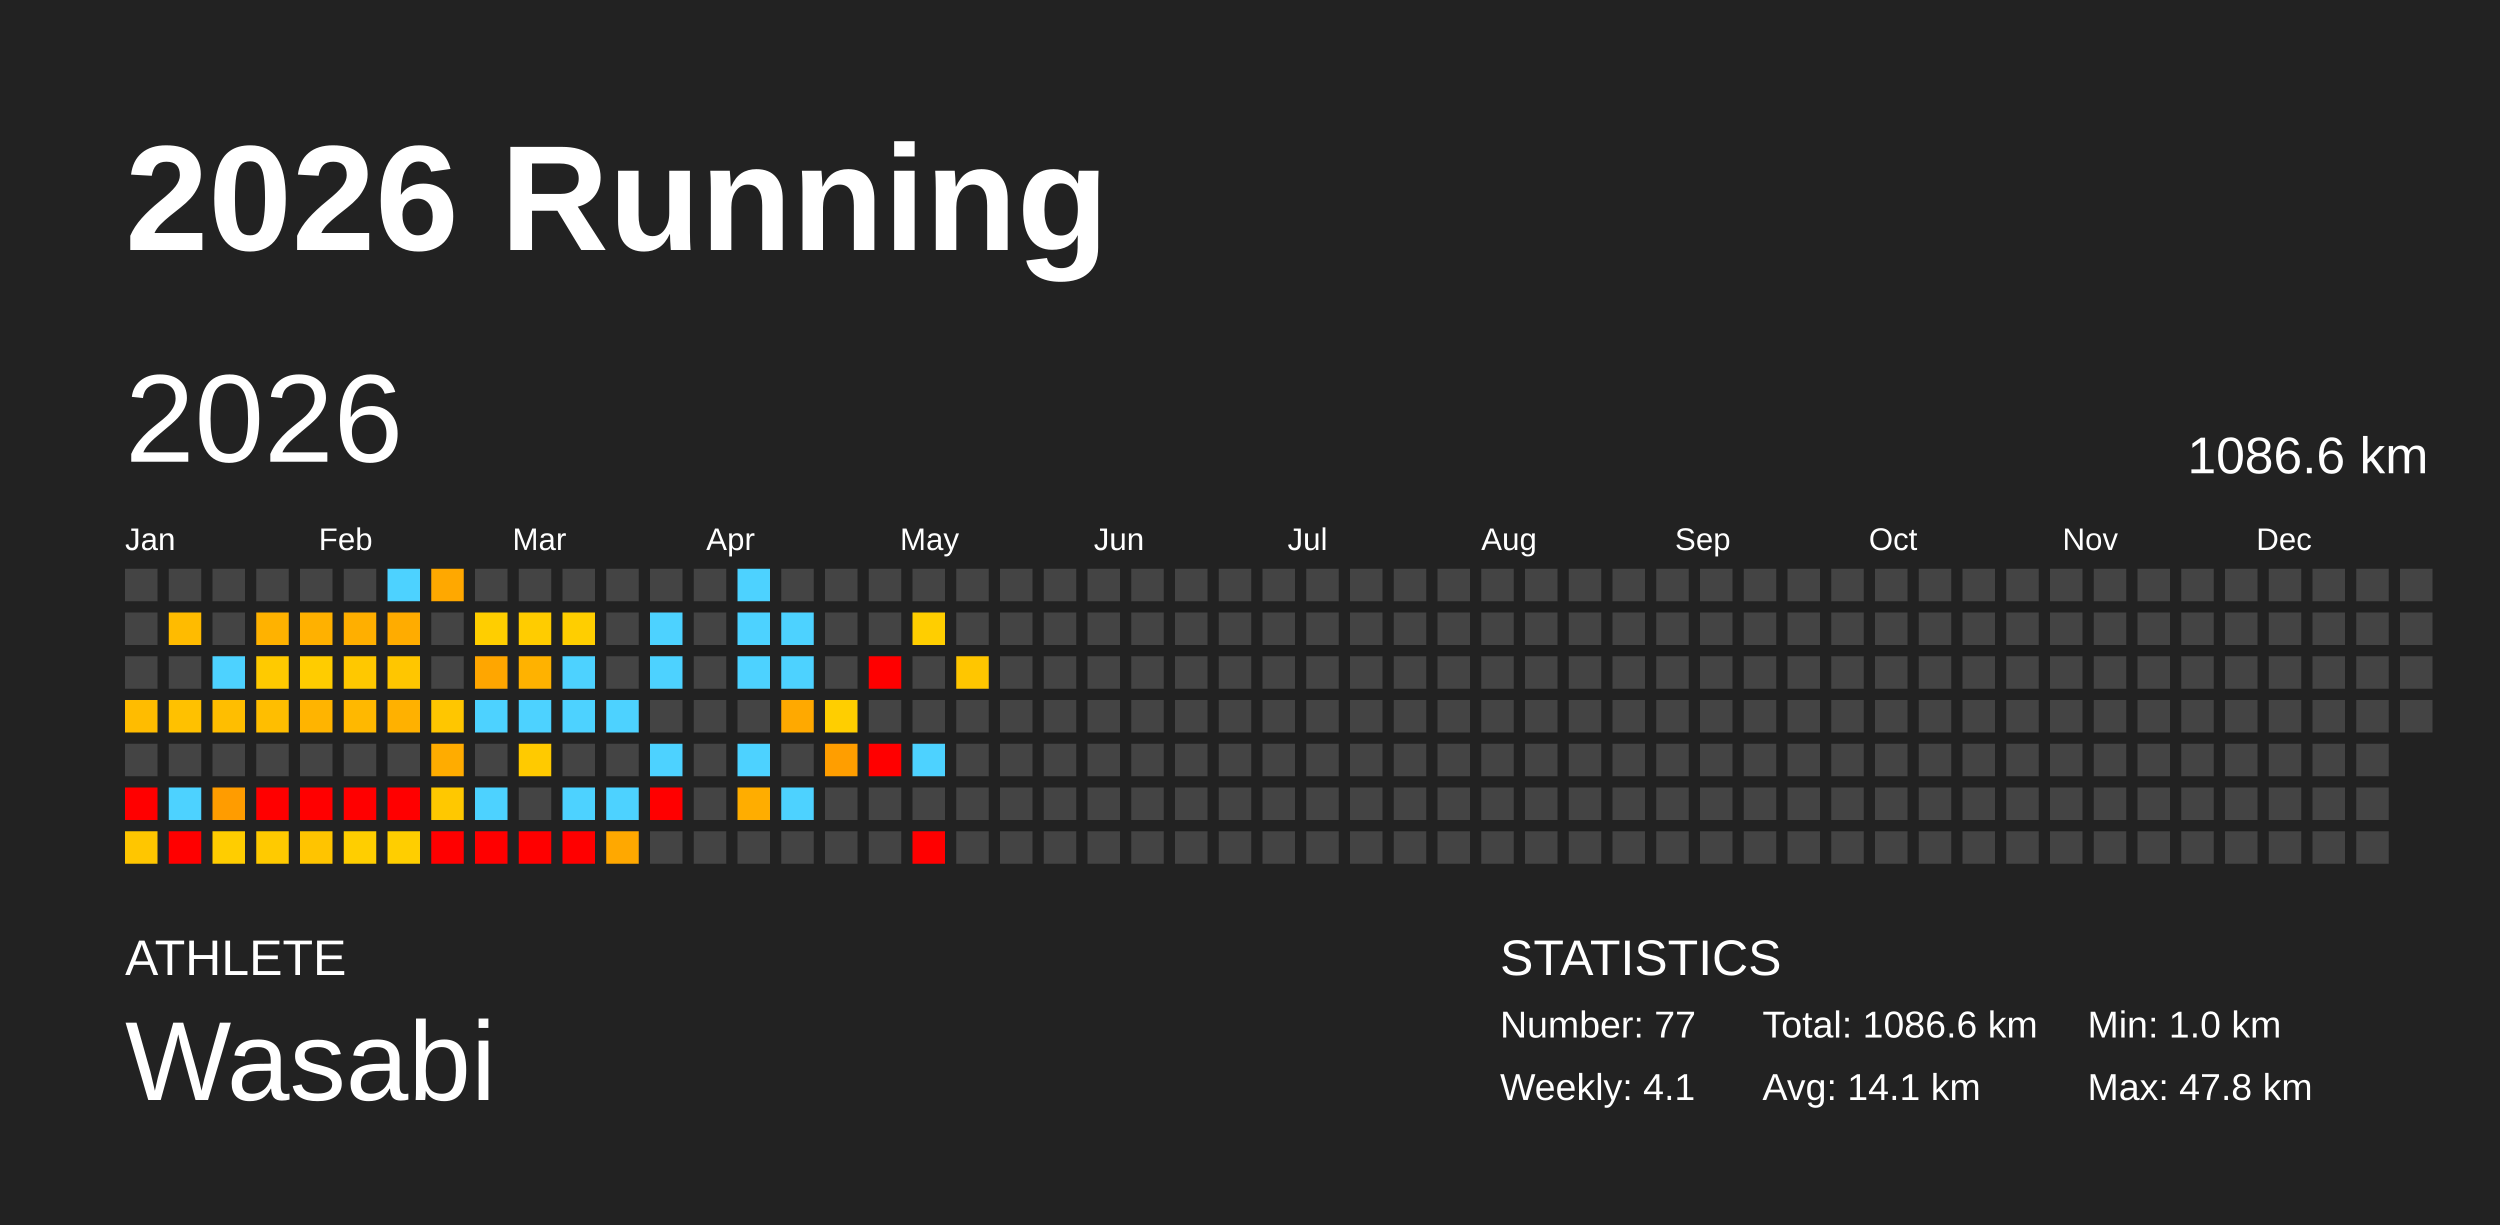
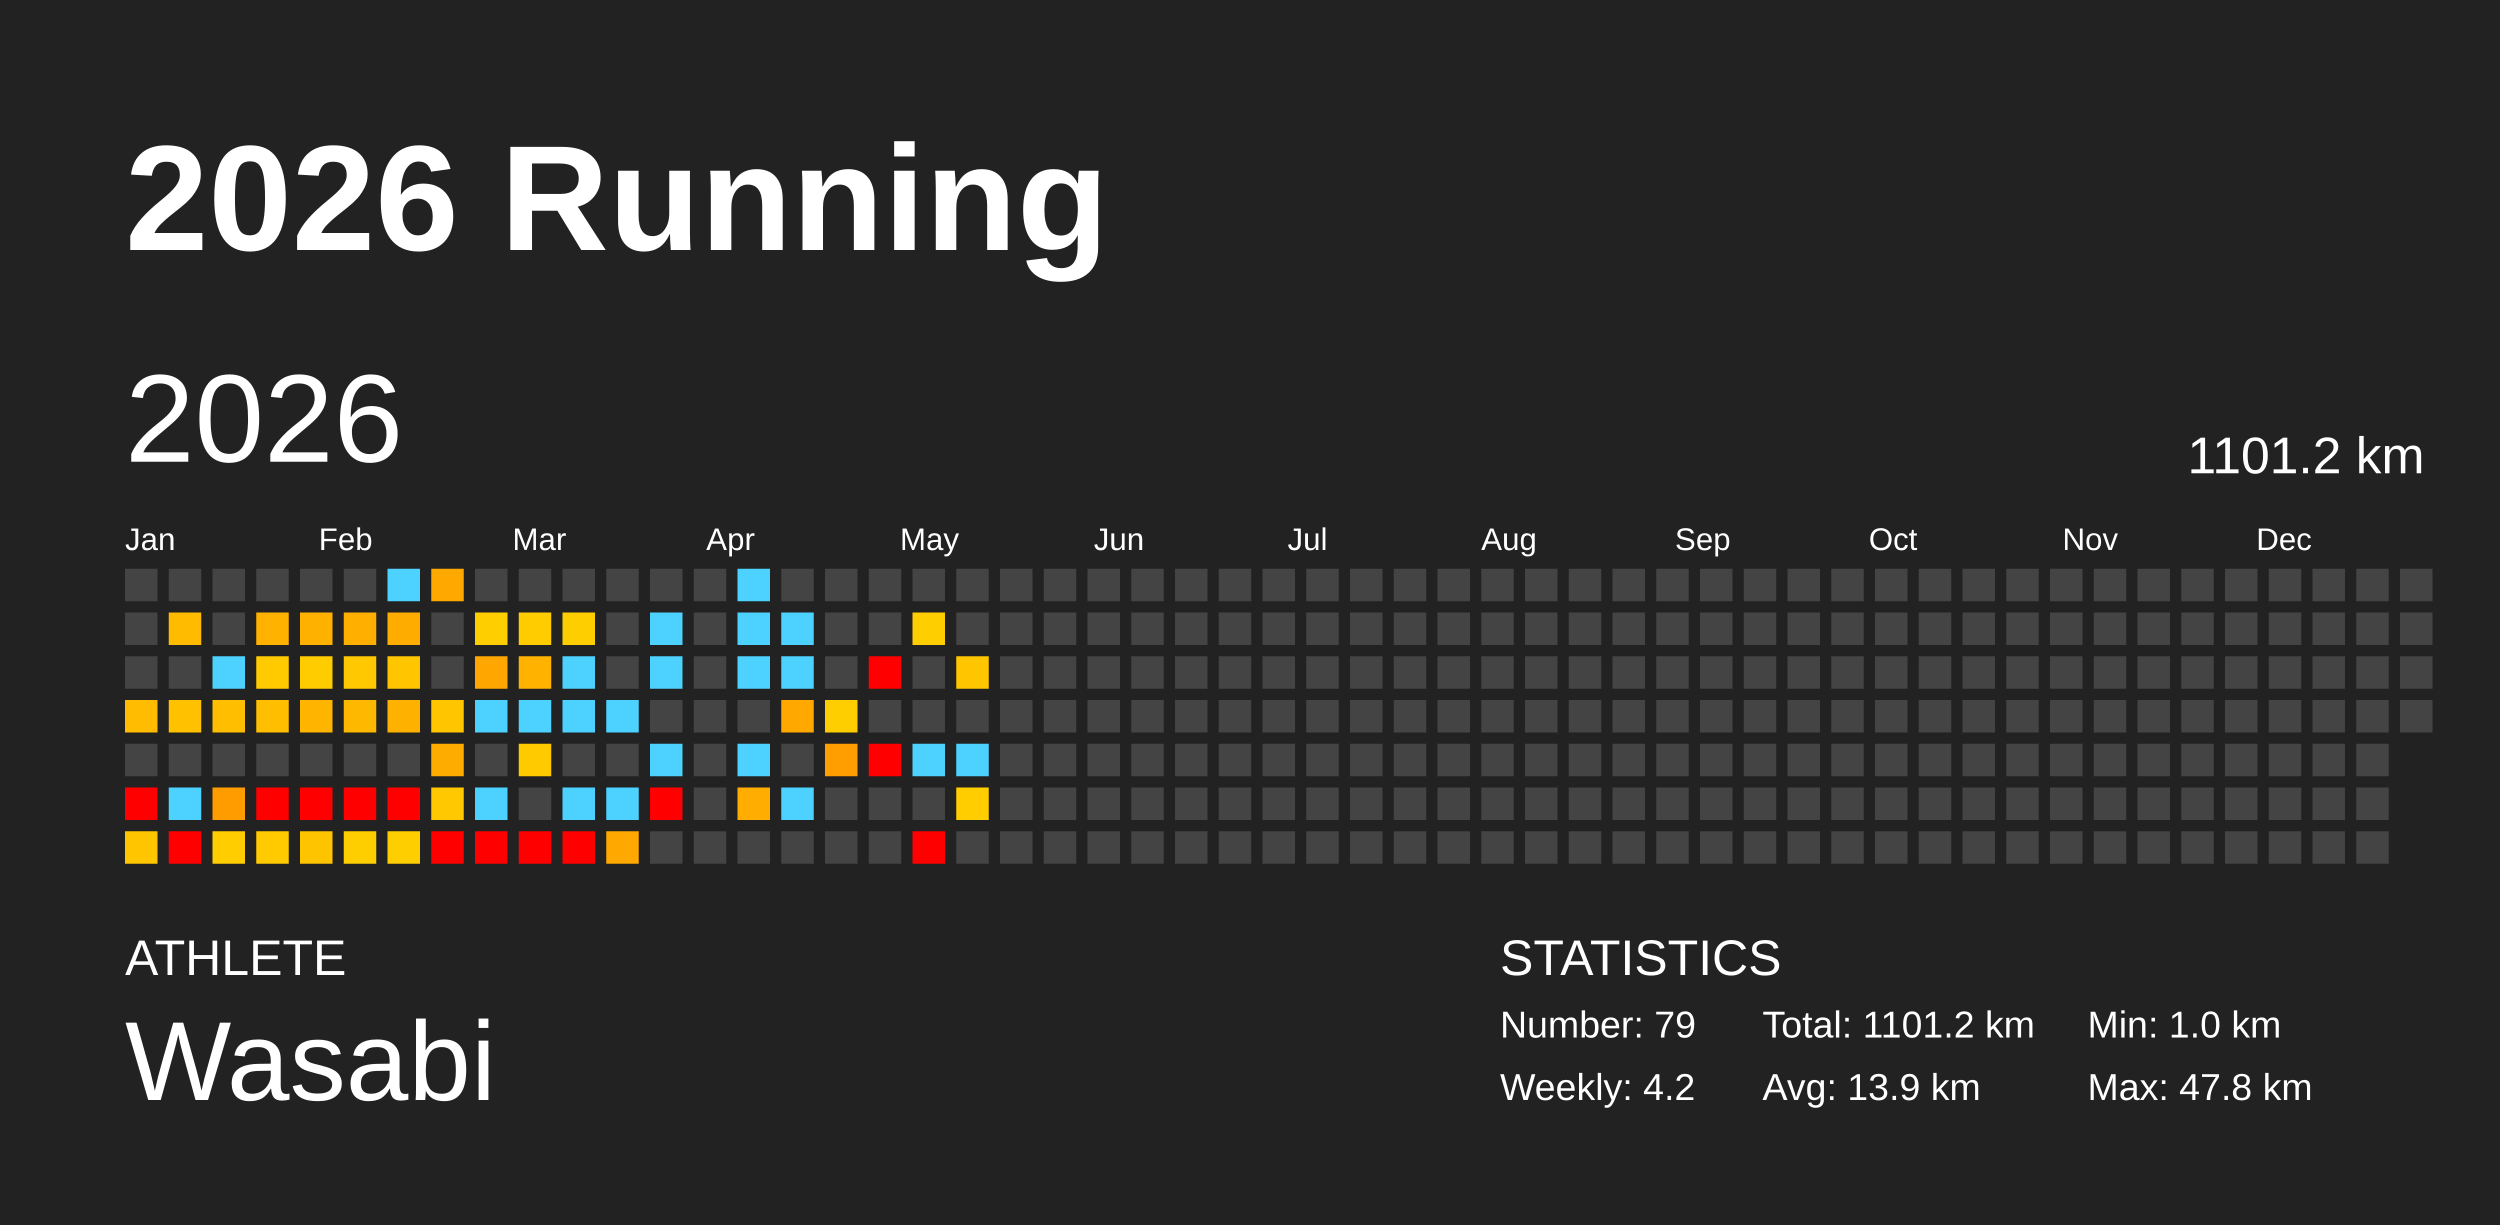
<svg xmlns="http://www.w3.org/2000/svg" baseProfile="full" height="98mm" version="1.1" viewBox="0,0,200,98" width="200mm">
  <defs />
  <rect fill="#222222" height="98" width="200" x="0" y="0" />
  <text fill="#FFFFFF" style="font-size:12px; font-family:Arial; font-weight:bold;" x="10" y="20">2026 Running</text>
  <text fill="#FFFFFF" style="font-size:4px; font-family:Arial" x="10" y="78">ATHLETE</text>
  <text fill="#FFFFFF" style="font-size:9px; font-family:Arial" x="10" y="88">Wasabi</text>
  <text fill="#FFFFFF" style="font-size:4px; font-family:Arial" x="120" y="78">STATISTICS</text>
-   <text fill="#FFFFFF" style="font-size:3px; font-family:Arial" x="120" y="83">Number: 77</text>
-   <text fill="#FFFFFF" style="font-size:3px; font-family:Arial" x="120" y="88">Weekly: 4.1</text>
-   <text fill="#FFFFFF" style="font-size:3px; font-family:Arial" x="141" y="83">Total: 1086.6 km</text>
-   <text fill="#FFFFFF" style="font-size:3px; font-family:Arial" x="141" y="88">Avg: 14.1 km</text>
+   <text fill="#FFFFFF" style="font-size:3px; font-family:Arial" x="120" y="83">Number: 79</text>
+   <text fill="#FFFFFF" style="font-size:3px; font-family:Arial" x="120" y="88">Weekly: 4.2</text>
+   <text fill="#FFFFFF" style="font-size:3px; font-family:Arial" x="141" y="83">Total: 1101.2 km</text>
+   <text fill="#FFFFFF" style="font-size:3px; font-family:Arial" x="141" y="88">Avg: 13.9 km</text>
  <text fill="#FFFFFF" style="font-size:3px; font-family:Arial" x="167" y="83">Min: 1.0 km</text>
  <text fill="#FFFFFF" style="font-size:3px; font-family:Arial" x="167" y="88">Max: 47.8 km</text>
  <text dominant-baseline="hanging" fill="#FFFFFF" style="font-size:10.0px; font-family:Arial;" x="10" y="30">2026</text>
-   <text dominant-baseline="hanging" fill="#FFFFFF" style="font-size:4.125px; font-family:Arial;" x="175" y="35">1086.6 km</text>
+   <text dominant-baseline="hanging" fill="#FFFFFF" style="font-size:4.125px; font-family:Arial;" x="175" y="35">1101.2 km</text>
  <text fill="#FFFFFF" style="font-size:2.5px; font-family:Arial" x="10.0" y="44">Jan</text>
  <text fill="#FFFFFF" style="font-size:2.5px; font-family:Arial" x="25.5" y="44">Feb</text>
  <text fill="#FFFFFF" style="font-size:2.5px; font-family:Arial" x="41.0" y="44">Mar</text>
  <text fill="#FFFFFF" style="font-size:2.5px; font-family:Arial" x="56.5" y="44">Apr</text>
  <text fill="#FFFFFF" style="font-size:2.5px; font-family:Arial" x="72.0" y="44">May</text>
  <text fill="#FFFFFF" style="font-size:2.5px; font-family:Arial" x="87.5" y="44">Jun</text>
  <text fill="#FFFFFF" style="font-size:2.5px; font-family:Arial" x="103.0" y="44">Jul</text>
  <text fill="#FFFFFF" style="font-size:2.5px; font-family:Arial" x="118.5" y="44">Aug</text>
  <text fill="#FFFFFF" style="font-size:2.5px; font-family:Arial" x="134.0" y="44">Sep</text>
  <text fill="#FFFFFF" style="font-size:2.5px; font-family:Arial" x="149.5" y="44">Oct</text>
  <text fill="#FFFFFF" style="font-size:2.5px; font-family:Arial" x="165.0" y="44">Nov</text>
  <text fill="#FFFFFF" style="font-size:2.5px; font-family:Arial" x="180.5" y="44">Dec</text>
  <rect fill="#444444" height="2.6" width="2.6" x="10.0" y="45.5" />
  <rect fill="#444444" height="2.6" width="2.6" x="10.0" y="49.0" />
  <rect fill="#444444" height="2.6" width="2.6" x="10.0" y="52.5" />
  <rect fill="#ffbc00" height="2.6" width="2.6" x="10.0" y="56.0" />
  <rect fill="#444444" height="2.6" width="2.6" x="10.0" y="59.5" />
  <rect fill="red" height="2.6" width="2.6" x="10.0" y="63.0" />
  <rect fill="#ffc600" height="2.6" width="2.6" x="10.0" y="66.5" />
  <rect fill="#444444" height="2.6" width="2.6" x="13.5" y="45.5" />
  <rect fill="#ffbb00" height="2.6" width="2.6" x="13.5" y="49.0" />
  <rect fill="#444444" height="2.6" width="2.6" x="13.5" y="52.5" />
  <rect fill="#ffc100" height="2.6" width="2.6" x="13.5" y="56.0" />
  <rect fill="#444444" height="2.6" width="2.6" x="13.5" y="59.5" />
  <rect fill="#4dd2ff" height="2.6" width="2.6" x="13.5" y="63.0" />
  <rect fill="red" height="2.6" width="2.6" x="13.5" y="66.5" />
  <rect fill="#444444" height="2.6" width="2.6" x="17.0" y="45.5" />
  <rect fill="#444444" height="2.6" width="2.6" x="17.0" y="49.0" />
  <rect fill="#4dd2ff" height="2.6" width="2.6" x="17.0" y="52.5" />
  <rect fill="#ffbe00" height="2.6" width="2.6" x="17.0" y="56.0" />
  <rect fill="#444444" height="2.6" width="2.6" x="17.0" y="59.5" />
  <rect fill="#ff9c00" height="2.6" width="2.6" x="17.0" y="63.0" />
  <rect fill="#ffcd00" height="2.6" width="2.6" x="17.0" y="66.5" />
  <rect fill="#444444" height="2.6" width="2.6" x="20.5" y="45.5" />
  <rect fill="#ffb200" height="2.6" width="2.6" x="20.5" y="49.0" />
  <rect fill="#ffca00" height="2.6" width="2.6" x="20.5" y="52.5" />
  <rect fill="#ffbe00" height="2.6" width="2.6" x="20.5" y="56.0" />
  <rect fill="#444444" height="2.6" width="2.6" x="20.5" y="59.5" />
  <rect fill="red" height="2.6" width="2.6" x="20.5" y="63.0" />
  <rect fill="#ffca00" height="2.6" width="2.6" x="20.5" y="66.5" />
  <rect fill="#444444" height="2.6" width="2.6" x="24.0" y="45.5" />
  <rect fill="#ffb100" height="2.6" width="2.6" x="24.0" y="49.0" />
  <rect fill="#ffcc00" height="2.6" width="2.6" x="24.0" y="52.5" />
  <rect fill="#ffb400" height="2.6" width="2.6" x="24.0" y="56.0" />
  <rect fill="#444444" height="2.6" width="2.6" x="24.0" y="59.5" />
  <rect fill="red" height="2.6" width="2.6" x="24.0" y="63.0" />
  <rect fill="#ffc400" height="2.6" width="2.6" x="24.0" y="66.5" />
  <rect fill="#444444" height="2.6" width="2.6" x="27.5" y="45.5" />
  <rect fill="#ffaf00" height="2.6" width="2.6" x="27.5" y="49.0" />
  <rect fill="#ffc800" height="2.6" width="2.6" x="27.5" y="52.5" />
  <rect fill="#ffb800" height="2.6" width="2.6" x="27.5" y="56.0" />
  <rect fill="#444444" height="2.6" width="2.6" x="27.5" y="59.5" />
  <rect fill="red" height="2.6" width="2.6" x="27.5" y="63.0" />
  <rect fill="#ffce00" height="2.6" width="2.6" x="27.5" y="66.5" />
  <rect fill="#4dd2ff" height="2.6" width="2.6" x="31.0" y="45.5" />
  <rect fill="#ffac00" height="2.6" width="2.6" x="31.0" y="49.0" />
  <rect fill="#ffc600" height="2.6" width="2.6" x="31.0" y="52.5" />
  <rect fill="#ffb100" height="2.6" width="2.6" x="31.0" y="56.0" />
  <rect fill="#444444" height="2.6" width="2.6" x="31.0" y="59.5" />
  <rect fill="red" height="2.6" width="2.6" x="31.0" y="63.0" />
  <rect fill="#ffce00" height="2.6" width="2.6" x="31.0" y="66.5" />
  <rect fill="#ffa800" height="2.6" width="2.6" x="34.5" y="45.5" />
  <rect fill="#444444" height="2.6" width="2.6" x="34.5" y="49.0" />
  <rect fill="#444444" height="2.6" width="2.6" x="34.5" y="52.5" />
  <rect fill="#ffc600" height="2.6" width="2.6" x="34.5" y="56.0" />
  <rect fill="#ffac00" height="2.6" width="2.6" x="34.5" y="59.5" />
  <rect fill="#ffc800" height="2.6" width="2.6" x="34.5" y="63.0" />
  <rect fill="red" height="2.6" width="2.6" x="34.5" y="66.5" />
  <rect fill="#444444" height="2.6" width="2.6" x="38.0" y="45.5" />
  <rect fill="#ffce00" height="2.6" width="2.6" x="38.0" y="49.0" />
  <rect fill="#ffa600" height="2.6" width="2.6" x="38.0" y="52.5" />
  <rect fill="#4dd2ff" height="2.6" width="2.6" x="38.0" y="56.0" />
  <rect fill="#444444" height="2.6" width="2.6" x="38.0" y="59.5" />
  <rect fill="#4dd2ff" height="2.6" width="2.6" x="38.0" y="63.0" />
  <rect fill="red" height="2.6" width="2.6" x="38.0" y="66.5" />
  <rect fill="#444444" height="2.6" width="2.6" x="41.5" y="45.5" />
  <rect fill="#ffcc00" height="2.6" width="2.6" x="41.5" y="49.0" />
  <rect fill="#ffb200" height="2.6" width="2.6" x="41.5" y="52.5" />
  <rect fill="#4dd2ff" height="2.6" width="2.6" x="41.5" y="56.0" />
  <rect fill="#ffca00" height="2.6" width="2.6" x="41.5" y="59.5" />
  <rect fill="#444444" height="2.6" width="2.6" x="41.5" y="63.0" />
  <rect fill="red" height="2.6" width="2.6" x="41.5" y="66.5" />
  <rect fill="#444444" height="2.6" width="2.6" x="45.0" y="45.5" />
  <rect fill="#ffce00" height="2.6" width="2.6" x="45.0" y="49.0" />
  <rect fill="#4dd2ff" height="2.6" width="2.6" x="45.0" y="52.5" />
  <rect fill="#4dd2ff" height="2.6" width="2.6" x="45.0" y="56.0" />
  <rect fill="#444444" height="2.6" width="2.6" x="45.0" y="59.5" />
  <rect fill="#4dd2ff" height="2.6" width="2.6" x="45.0" y="63.0" />
  <rect fill="red" height="2.6" width="2.6" x="45.0" y="66.5" />
  <rect fill="#444444" height="2.6" width="2.6" x="48.5" y="45.5" />
  <rect fill="#444444" height="2.6" width="2.6" x="48.5" y="49.0" />
  <rect fill="#444444" height="2.6" width="2.6" x="48.5" y="52.5" />
  <rect fill="#4dd2ff" height="2.6" width="2.6" x="48.5" y="56.0" />
  <rect fill="#444444" height="2.6" width="2.6" x="48.5" y="59.5" />
  <rect fill="#4dd2ff" height="2.6" width="2.6" x="48.5" y="63.0" />
  <rect fill="#ffa800" height="2.6" width="2.6" x="48.5" y="66.5" />
  <rect fill="#444444" height="2.6" width="2.6" x="52.0" y="45.5" />
  <rect fill="#4dd2ff" height="2.6" width="2.6" x="52.0" y="49.0" />
  <rect fill="#4dd2ff" height="2.6" width="2.6" x="52.0" y="52.5" />
  <rect fill="#444444" height="2.6" width="2.6" x="52.0" y="56.0" />
  <rect fill="#4dd2ff" height="2.6" width="2.6" x="52.0" y="59.5" />
  <rect fill="red" height="2.6" width="2.6" x="52.0" y="63.0" />
  <rect fill="#444444" height="2.6" width="2.6" x="52.0" y="66.5" />
  <rect fill="#444444" height="2.6" width="2.6" x="55.5" y="45.5" />
  <rect fill="#444444" height="2.6" width="2.6" x="55.5" y="49.0" />
  <rect fill="#444444" height="2.6" width="2.6" x="55.5" y="52.5" />
  <rect fill="#444444" height="2.6" width="2.6" x="55.5" y="56.0" />
  <rect fill="#444444" height="2.6" width="2.6" x="55.5" y="59.5" />
  <rect fill="#444444" height="2.6" width="2.6" x="55.5" y="63.0" />
  <rect fill="#444444" height="2.6" width="2.6" x="55.5" y="66.5" />
  <rect fill="#4dd2ff" height="2.6" width="2.6" x="59.0" y="45.5" />
  <rect fill="#4dd2ff" height="2.6" width="2.6" x="59.0" y="49.0" />
  <rect fill="#4dd2ff" height="2.6" width="2.6" x="59.0" y="52.5" />
  <rect fill="#444444" height="2.6" width="2.6" x="59.0" y="56.0" />
  <rect fill="#4dd2ff" height="2.6" width="2.6" x="59.0" y="59.5" />
  <rect fill="#ffad00" height="2.6" width="2.6" x="59.0" y="63.0" />
  <rect fill="#444444" height="2.6" width="2.6" x="59.0" y="66.5" />
  <rect fill="#444444" height="2.6" width="2.6" x="62.5" y="45.5" />
  <rect fill="#4dd2ff" height="2.6" width="2.6" x="62.5" y="49.0" />
  <rect fill="#4dd2ff" height="2.6" width="2.6" x="62.5" y="52.5" />
  <rect fill="#ffa900" height="2.6" width="2.6" x="62.5" y="56.0" />
  <rect fill="#444444" height="2.6" width="2.6" x="62.5" y="59.5" />
  <rect fill="#4dd2ff" height="2.6" width="2.6" x="62.5" y="63.0" />
  <rect fill="#444444" height="2.6" width="2.6" x="62.5" y="66.5" />
  <rect fill="#444444" height="2.6" width="2.6" x="66.0" y="45.5" />
  <rect fill="#444444" height="2.6" width="2.6" x="66.0" y="49.0" />
  <rect fill="#444444" height="2.6" width="2.6" x="66.0" y="52.5" />
  <rect fill="#ffce00" height="2.6" width="2.6" x="66.0" y="56.0" />
  <rect fill="#ff9e00" height="2.6" width="2.6" x="66.0" y="59.5" />
  <rect fill="#444444" height="2.6" width="2.6" x="66.0" y="63.0" />
  <rect fill="#444444" height="2.6" width="2.6" x="66.0" y="66.5" />
  <rect fill="#444444" height="2.6" width="2.6" x="69.5" y="45.5" />
  <rect fill="#444444" height="2.6" width="2.6" x="69.5" y="49.0" />
  <rect fill="red" height="2.6" width="2.6" x="69.5" y="52.5" />
  <rect fill="#444444" height="2.6" width="2.6" x="69.5" y="56.0" />
  <rect fill="red" height="2.6" width="2.6" x="69.5" y="59.5" />
  <rect fill="#444444" height="2.6" width="2.6" x="69.5" y="63.0" />
  <rect fill="#444444" height="2.6" width="2.6" x="69.5" y="66.5" />
  <rect fill="#444444" height="2.6" width="2.6" x="73.0" y="45.5" />
  <rect fill="#ffce00" height="2.6" width="2.6" x="73.0" y="49.0" />
  <rect fill="#444444" height="2.6" width="2.6" x="73.0" y="52.5" />
  <rect fill="#444444" height="2.6" width="2.6" x="73.0" y="56.0" />
  <rect fill="#4dd2ff" height="2.6" width="2.6" x="73.0" y="59.5" />
  <rect fill="#444444" height="2.6" width="2.6" x="73.0" y="63.0" />
  <rect fill="red" height="2.6" width="2.6" x="73.0" y="66.5" />
  <rect fill="#444444" height="2.6" width="2.6" x="76.5" y="45.5" />
  <rect fill="#444444" height="2.6" width="2.6" x="76.5" y="49.0" />
  <rect fill="#ffc600" height="2.6" width="2.6" x="76.5" y="52.5" />
  <rect fill="#444444" height="2.6" width="2.6" x="76.5" y="56.0" />
-   <rect fill="#444444" height="2.6" width="2.6" x="76.5" y="59.5" />
-   <rect fill="#444444" height="2.6" width="2.6" x="76.5" y="63.0" />
+   <rect fill="#4dd2ff" height="2.6" width="2.6" x="76.5" y="59.5" />
+   <rect fill="#ffcd00" height="2.6" width="2.6" x="76.5" y="63.0" />
  <rect fill="#444444" height="2.6" width="2.6" x="76.5" y="66.5" />
  <rect fill="#444444" height="2.6" width="2.6" x="80.0" y="45.5" />
  <rect fill="#444444" height="2.6" width="2.6" x="80.0" y="49.0" />
  <rect fill="#444444" height="2.6" width="2.6" x="80.0" y="52.5" />
  <rect fill="#444444" height="2.6" width="2.6" x="80.0" y="56.0" />
  <rect fill="#444444" height="2.6" width="2.6" x="80.0" y="59.5" />
  <rect fill="#444444" height="2.6" width="2.6" x="80.0" y="63.0" />
  <rect fill="#444444" height="2.6" width="2.6" x="80.0" y="66.5" />
  <rect fill="#444444" height="2.6" width="2.6" x="83.5" y="45.5" />
  <rect fill="#444444" height="2.6" width="2.6" x="83.5" y="49.0" />
  <rect fill="#444444" height="2.6" width="2.6" x="83.5" y="52.5" />
  <rect fill="#444444" height="2.6" width="2.6" x="83.5" y="56.0" />
  <rect fill="#444444" height="2.6" width="2.6" x="83.5" y="59.5" />
  <rect fill="#444444" height="2.6" width="2.6" x="83.5" y="63.0" />
  <rect fill="#444444" height="2.6" width="2.6" x="83.5" y="66.5" />
  <rect fill="#444444" height="2.6" width="2.6" x="87.0" y="45.5" />
  <rect fill="#444444" height="2.6" width="2.6" x="87.0" y="49.0" />
  <rect fill="#444444" height="2.6" width="2.6" x="87.0" y="52.5" />
  <rect fill="#444444" height="2.6" width="2.6" x="87.0" y="56.0" />
  <rect fill="#444444" height="2.6" width="2.6" x="87.0" y="59.5" />
  <rect fill="#444444" height="2.6" width="2.6" x="87.0" y="63.0" />
  <rect fill="#444444" height="2.6" width="2.6" x="87.0" y="66.5" />
  <rect fill="#444444" height="2.6" width="2.6" x="90.5" y="45.5" />
  <rect fill="#444444" height="2.6" width="2.6" x="90.5" y="49.0" />
  <rect fill="#444444" height="2.6" width="2.6" x="90.5" y="52.5" />
  <rect fill="#444444" height="2.6" width="2.6" x="90.5" y="56.0" />
  <rect fill="#444444" height="2.6" width="2.6" x="90.5" y="59.5" />
  <rect fill="#444444" height="2.6" width="2.6" x="90.5" y="63.0" />
  <rect fill="#444444" height="2.6" width="2.6" x="90.5" y="66.5" />
  <rect fill="#444444" height="2.6" width="2.6" x="94.0" y="45.5" />
  <rect fill="#444444" height="2.6" width="2.6" x="94.0" y="49.0" />
  <rect fill="#444444" height="2.6" width="2.6" x="94.0" y="52.5" />
  <rect fill="#444444" height="2.6" width="2.6" x="94.0" y="56.0" />
  <rect fill="#444444" height="2.6" width="2.6" x="94.0" y="59.5" />
  <rect fill="#444444" height="2.6" width="2.6" x="94.0" y="63.0" />
  <rect fill="#444444" height="2.6" width="2.6" x="94.0" y="66.5" />
  <rect fill="#444444" height="2.6" width="2.6" x="97.5" y="45.5" />
  <rect fill="#444444" height="2.6" width="2.6" x="97.5" y="49.0" />
  <rect fill="#444444" height="2.6" width="2.6" x="97.5" y="52.5" />
  <rect fill="#444444" height="2.6" width="2.6" x="97.5" y="56.0" />
  <rect fill="#444444" height="2.6" width="2.6" x="97.5" y="59.5" />
  <rect fill="#444444" height="2.6" width="2.6" x="97.5" y="63.0" />
  <rect fill="#444444" height="2.6" width="2.6" x="97.5" y="66.5" />
  <rect fill="#444444" height="2.6" width="2.6" x="101.0" y="45.5" />
  <rect fill="#444444" height="2.6" width="2.6" x="101.0" y="49.0" />
  <rect fill="#444444" height="2.6" width="2.6" x="101.0" y="52.5" />
  <rect fill="#444444" height="2.6" width="2.6" x="101.0" y="56.0" />
  <rect fill="#444444" height="2.6" width="2.6" x="101.0" y="59.5" />
  <rect fill="#444444" height="2.6" width="2.6" x="101.0" y="63.0" />
  <rect fill="#444444" height="2.6" width="2.6" x="101.0" y="66.5" />
  <rect fill="#444444" height="2.6" width="2.6" x="104.5" y="45.5" />
  <rect fill="#444444" height="2.6" width="2.6" x="104.5" y="49.0" />
  <rect fill="#444444" height="2.6" width="2.6" x="104.5" y="52.5" />
  <rect fill="#444444" height="2.6" width="2.6" x="104.5" y="56.0" />
  <rect fill="#444444" height="2.6" width="2.6" x="104.5" y="59.5" />
  <rect fill="#444444" height="2.6" width="2.6" x="104.5" y="63.0" />
  <rect fill="#444444" height="2.6" width="2.6" x="104.5" y="66.5" />
  <rect fill="#444444" height="2.6" width="2.6" x="108.0" y="45.5" />
  <rect fill="#444444" height="2.6" width="2.6" x="108.0" y="49.0" />
  <rect fill="#444444" height="2.6" width="2.6" x="108.0" y="52.5" />
  <rect fill="#444444" height="2.6" width="2.6" x="108.0" y="56.0" />
  <rect fill="#444444" height="2.6" width="2.6" x="108.0" y="59.5" />
  <rect fill="#444444" height="2.6" width="2.6" x="108.0" y="63.0" />
  <rect fill="#444444" height="2.6" width="2.6" x="108.0" y="66.5" />
  <rect fill="#444444" height="2.6" width="2.6" x="111.5" y="45.5" />
  <rect fill="#444444" height="2.6" width="2.6" x="111.5" y="49.0" />
  <rect fill="#444444" height="2.6" width="2.6" x="111.5" y="52.5" />
  <rect fill="#444444" height="2.6" width="2.6" x="111.5" y="56.0" />
  <rect fill="#444444" height="2.6" width="2.6" x="111.5" y="59.5" />
  <rect fill="#444444" height="2.6" width="2.6" x="111.5" y="63.0" />
  <rect fill="#444444" height="2.6" width="2.6" x="111.5" y="66.5" />
  <rect fill="#444444" height="2.6" width="2.6" x="115.0" y="45.5" />
  <rect fill="#444444" height="2.6" width="2.6" x="115.0" y="49.0" />
  <rect fill="#444444" height="2.6" width="2.6" x="115.0" y="52.5" />
  <rect fill="#444444" height="2.6" width="2.6" x="115.0" y="56.0" />
  <rect fill="#444444" height="2.6" width="2.6" x="115.0" y="59.5" />
  <rect fill="#444444" height="2.6" width="2.6" x="115.0" y="63.0" />
  <rect fill="#444444" height="2.6" width="2.6" x="115.0" y="66.5" />
  <rect fill="#444444" height="2.6" width="2.6" x="118.5" y="45.5" />
  <rect fill="#444444" height="2.6" width="2.6" x="118.5" y="49.0" />
  <rect fill="#444444" height="2.6" width="2.6" x="118.5" y="52.5" />
  <rect fill="#444444" height="2.6" width="2.6" x="118.5" y="56.0" />
  <rect fill="#444444" height="2.6" width="2.6" x="118.5" y="59.5" />
  <rect fill="#444444" height="2.6" width="2.6" x="118.5" y="63.0" />
  <rect fill="#444444" height="2.6" width="2.6" x="118.5" y="66.5" />
  <rect fill="#444444" height="2.6" width="2.6" x="122.0" y="45.5" />
  <rect fill="#444444" height="2.6" width="2.6" x="122.0" y="49.0" />
  <rect fill="#444444" height="2.6" width="2.6" x="122.0" y="52.5" />
  <rect fill="#444444" height="2.6" width="2.6" x="122.0" y="56.0" />
  <rect fill="#444444" height="2.6" width="2.6" x="122.0" y="59.5" />
  <rect fill="#444444" height="2.6" width="2.6" x="122.0" y="63.0" />
  <rect fill="#444444" height="2.6" width="2.6" x="122.0" y="66.5" />
  <rect fill="#444444" height="2.6" width="2.6" x="125.5" y="45.5" />
  <rect fill="#444444" height="2.6" width="2.6" x="125.5" y="49.0" />
  <rect fill="#444444" height="2.6" width="2.6" x="125.5" y="52.5" />
  <rect fill="#444444" height="2.6" width="2.6" x="125.5" y="56.0" />
  <rect fill="#444444" height="2.6" width="2.6" x="125.5" y="59.5" />
  <rect fill="#444444" height="2.6" width="2.6" x="125.5" y="63.0" />
  <rect fill="#444444" height="2.6" width="2.6" x="125.5" y="66.5" />
  <rect fill="#444444" height="2.6" width="2.6" x="129.0" y="45.5" />
  <rect fill="#444444" height="2.6" width="2.6" x="129.0" y="49.0" />
  <rect fill="#444444" height="2.6" width="2.6" x="129.0" y="52.5" />
  <rect fill="#444444" height="2.6" width="2.6" x="129.0" y="56.0" />
  <rect fill="#444444" height="2.6" width="2.6" x="129.0" y="59.5" />
  <rect fill="#444444" height="2.6" width="2.6" x="129.0" y="63.0" />
  <rect fill="#444444" height="2.6" width="2.6" x="129.0" y="66.5" />
  <rect fill="#444444" height="2.6" width="2.6" x="132.5" y="45.5" />
  <rect fill="#444444" height="2.6" width="2.6" x="132.5" y="49.0" />
  <rect fill="#444444" height="2.6" width="2.6" x="132.5" y="52.5" />
  <rect fill="#444444" height="2.6" width="2.6" x="132.5" y="56.0" />
  <rect fill="#444444" height="2.6" width="2.6" x="132.5" y="59.5" />
  <rect fill="#444444" height="2.6" width="2.6" x="132.5" y="63.0" />
  <rect fill="#444444" height="2.6" width="2.6" x="132.5" y="66.5" />
  <rect fill="#444444" height="2.6" width="2.6" x="136.0" y="45.5" />
  <rect fill="#444444" height="2.6" width="2.6" x="136.0" y="49.0" />
  <rect fill="#444444" height="2.6" width="2.6" x="136.0" y="52.5" />
  <rect fill="#444444" height="2.6" width="2.6" x="136.0" y="56.0" />
  <rect fill="#444444" height="2.6" width="2.6" x="136.0" y="59.5" />
  <rect fill="#444444" height="2.6" width="2.6" x="136.0" y="63.0" />
  <rect fill="#444444" height="2.6" width="2.6" x="136.0" y="66.5" />
  <rect fill="#444444" height="2.6" width="2.6" x="139.5" y="45.5" />
  <rect fill="#444444" height="2.6" width="2.6" x="139.5" y="49.0" />
  <rect fill="#444444" height="2.6" width="2.6" x="139.5" y="52.5" />
  <rect fill="#444444" height="2.6" width="2.6" x="139.5" y="56.0" />
  <rect fill="#444444" height="2.6" width="2.6" x="139.5" y="59.5" />
  <rect fill="#444444" height="2.6" width="2.6" x="139.5" y="63.0" />
  <rect fill="#444444" height="2.6" width="2.6" x="139.5" y="66.5" />
  <rect fill="#444444" height="2.6" width="2.6" x="143.0" y="45.5" />
  <rect fill="#444444" height="2.6" width="2.6" x="143.0" y="49.0" />
  <rect fill="#444444" height="2.6" width="2.6" x="143.0" y="52.5" />
  <rect fill="#444444" height="2.6" width="2.6" x="143.0" y="56.0" />
  <rect fill="#444444" height="2.6" width="2.6" x="143.0" y="59.5" />
  <rect fill="#444444" height="2.6" width="2.6" x="143.0" y="63.0" />
  <rect fill="#444444" height="2.6" width="2.6" x="143.0" y="66.5" />
  <rect fill="#444444" height="2.6" width="2.6" x="146.5" y="45.5" />
  <rect fill="#444444" height="2.6" width="2.6" x="146.5" y="49.0" />
  <rect fill="#444444" height="2.6" width="2.6" x="146.5" y="52.5" />
  <rect fill="#444444" height="2.6" width="2.6" x="146.5" y="56.0" />
  <rect fill="#444444" height="2.6" width="2.6" x="146.5" y="59.5" />
  <rect fill="#444444" height="2.6" width="2.6" x="146.5" y="63.0" />
  <rect fill="#444444" height="2.6" width="2.6" x="146.5" y="66.5" />
  <rect fill="#444444" height="2.6" width="2.6" x="150.0" y="45.5" />
  <rect fill="#444444" height="2.6" width="2.6" x="150.0" y="49.0" />
  <rect fill="#444444" height="2.6" width="2.6" x="150.0" y="52.5" />
  <rect fill="#444444" height="2.6" width="2.6" x="150.0" y="56.0" />
  <rect fill="#444444" height="2.6" width="2.6" x="150.0" y="59.5" />
  <rect fill="#444444" height="2.6" width="2.6" x="150.0" y="63.0" />
  <rect fill="#444444" height="2.6" width="2.6" x="150.0" y="66.5" />
  <rect fill="#444444" height="2.6" width="2.6" x="153.5" y="45.5" />
  <rect fill="#444444" height="2.6" width="2.6" x="153.5" y="49.0" />
  <rect fill="#444444" height="2.6" width="2.6" x="153.5" y="52.5" />
  <rect fill="#444444" height="2.6" width="2.6" x="153.5" y="56.0" />
  <rect fill="#444444" height="2.6" width="2.6" x="153.5" y="59.5" />
  <rect fill="#444444" height="2.6" width="2.6" x="153.5" y="63.0" />
  <rect fill="#444444" height="2.6" width="2.6" x="153.5" y="66.5" />
  <rect fill="#444444" height="2.6" width="2.6" x="157.0" y="45.5" />
  <rect fill="#444444" height="2.6" width="2.6" x="157.0" y="49.0" />
  <rect fill="#444444" height="2.6" width="2.6" x="157.0" y="52.5" />
  <rect fill="#444444" height="2.6" width="2.6" x="157.0" y="56.0" />
  <rect fill="#444444" height="2.6" width="2.6" x="157.0" y="59.5" />
  <rect fill="#444444" height="2.6" width="2.6" x="157.0" y="63.0" />
  <rect fill="#444444" height="2.6" width="2.6" x="157.0" y="66.5" />
  <rect fill="#444444" height="2.6" width="2.6" x="160.5" y="45.5" />
  <rect fill="#444444" height="2.6" width="2.6" x="160.5" y="49.0" />
  <rect fill="#444444" height="2.6" width="2.6" x="160.5" y="52.5" />
  <rect fill="#444444" height="2.6" width="2.6" x="160.5" y="56.0" />
  <rect fill="#444444" height="2.6" width="2.6" x="160.5" y="59.5" />
  <rect fill="#444444" height="2.6" width="2.6" x="160.5" y="63.0" />
  <rect fill="#444444" height="2.6" width="2.6" x="160.5" y="66.5" />
  <rect fill="#444444" height="2.6" width="2.6" x="164.0" y="45.5" />
  <rect fill="#444444" height="2.6" width="2.6" x="164.0" y="49.0" />
  <rect fill="#444444" height="2.6" width="2.6" x="164.0" y="52.5" />
  <rect fill="#444444" height="2.6" width="2.6" x="164.0" y="56.0" />
  <rect fill="#444444" height="2.6" width="2.6" x="164.0" y="59.5" />
  <rect fill="#444444" height="2.6" width="2.6" x="164.0" y="63.0" />
  <rect fill="#444444" height="2.6" width="2.6" x="164.0" y="66.5" />
  <rect fill="#444444" height="2.6" width="2.6" x="167.5" y="45.5" />
  <rect fill="#444444" height="2.6" width="2.6" x="167.5" y="49.0" />
  <rect fill="#444444" height="2.6" width="2.6" x="167.5" y="52.5" />
  <rect fill="#444444" height="2.6" width="2.6" x="167.5" y="56.0" />
  <rect fill="#444444" height="2.6" width="2.6" x="167.5" y="59.5" />
  <rect fill="#444444" height="2.6" width="2.6" x="167.5" y="63.0" />
  <rect fill="#444444" height="2.6" width="2.6" x="167.5" y="66.5" />
  <rect fill="#444444" height="2.6" width="2.6" x="171.0" y="45.5" />
  <rect fill="#444444" height="2.6" width="2.6" x="171.0" y="49.0" />
  <rect fill="#444444" height="2.6" width="2.6" x="171.0" y="52.5" />
  <rect fill="#444444" height="2.6" width="2.6" x="171.0" y="56.0" />
  <rect fill="#444444" height="2.6" width="2.6" x="171.0" y="59.5" />
  <rect fill="#444444" height="2.6" width="2.6" x="171.0" y="63.0" />
  <rect fill="#444444" height="2.6" width="2.6" x="171.0" y="66.5" />
  <rect fill="#444444" height="2.6" width="2.6" x="174.5" y="45.5" />
  <rect fill="#444444" height="2.6" width="2.6" x="174.5" y="49.0" />
  <rect fill="#444444" height="2.6" width="2.6" x="174.5" y="52.5" />
  <rect fill="#444444" height="2.6" width="2.6" x="174.5" y="56.0" />
  <rect fill="#444444" height="2.6" width="2.6" x="174.5" y="59.5" />
  <rect fill="#444444" height="2.6" width="2.6" x="174.5" y="63.0" />
  <rect fill="#444444" height="2.6" width="2.6" x="174.5" y="66.5" />
  <rect fill="#444444" height="2.6" width="2.6" x="178.0" y="45.5" />
  <rect fill="#444444" height="2.6" width="2.6" x="178.0" y="49.0" />
  <rect fill="#444444" height="2.6" width="2.6" x="178.0" y="52.5" />
  <rect fill="#444444" height="2.6" width="2.6" x="178.0" y="56.0" />
  <rect fill="#444444" height="2.6" width="2.6" x="178.0" y="59.5" />
  <rect fill="#444444" height="2.6" width="2.6" x="178.0" y="63.0" />
  <rect fill="#444444" height="2.6" width="2.6" x="178.0" y="66.5" />
  <rect fill="#444444" height="2.6" width="2.6" x="181.5" y="45.5" />
  <rect fill="#444444" height="2.6" width="2.6" x="181.5" y="49.0" />
  <rect fill="#444444" height="2.6" width="2.6" x="181.5" y="52.5" />
  <rect fill="#444444" height="2.6" width="2.6" x="181.5" y="56.0" />
  <rect fill="#444444" height="2.6" width="2.6" x="181.5" y="59.5" />
  <rect fill="#444444" height="2.6" width="2.6" x="181.5" y="63.0" />
  <rect fill="#444444" height="2.6" width="2.6" x="181.5" y="66.5" />
  <rect fill="#444444" height="2.6" width="2.6" x="185.0" y="45.5" />
  <rect fill="#444444" height="2.6" width="2.6" x="185.0" y="49.0" />
  <rect fill="#444444" height="2.6" width="2.6" x="185.0" y="52.5" />
  <rect fill="#444444" height="2.6" width="2.6" x="185.0" y="56.0" />
  <rect fill="#444444" height="2.6" width="2.6" x="185.0" y="59.5" />
  <rect fill="#444444" height="2.6" width="2.6" x="185.0" y="63.0" />
  <rect fill="#444444" height="2.6" width="2.6" x="185.0" y="66.5" />
  <rect fill="#444444" height="2.6" width="2.6" x="188.5" y="45.5" />
  <rect fill="#444444" height="2.6" width="2.6" x="188.5" y="49.0" />
  <rect fill="#444444" height="2.6" width="2.6" x="188.5" y="52.5" />
  <rect fill="#444444" height="2.6" width="2.6" x="188.5" y="56.0" />
  <rect fill="#444444" height="2.6" width="2.6" x="188.5" y="59.5" />
  <rect fill="#444444" height="2.6" width="2.6" x="188.5" y="63.0" />
  <rect fill="#444444" height="2.6" width="2.6" x="188.5" y="66.5" />
  <rect fill="#444444" height="2.6" width="2.6" x="192.0" y="45.5" />
  <rect fill="#444444" height="2.6" width="2.6" x="192.0" y="49.0" />
  <rect fill="#444444" height="2.6" width="2.6" x="192.0" y="52.5" />
  <rect fill="#444444" height="2.6" width="2.6" x="192.0" y="56.0" />
</svg>
